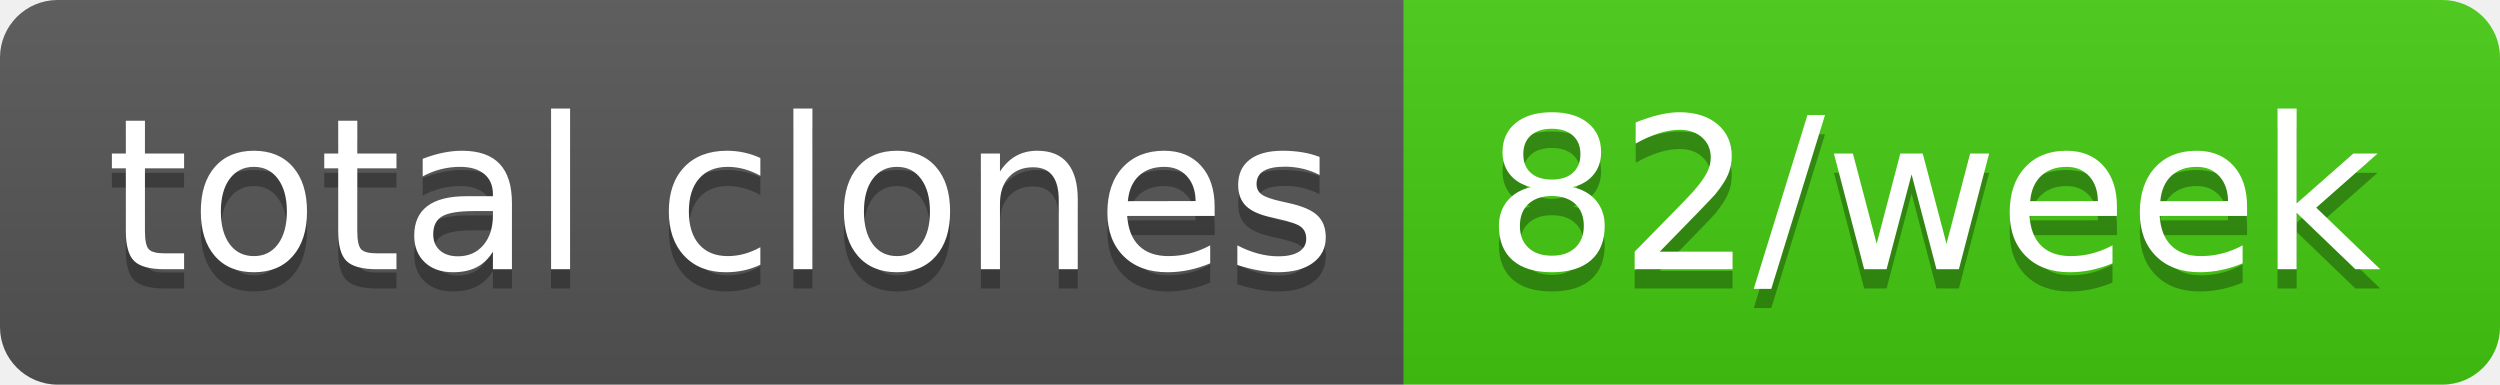
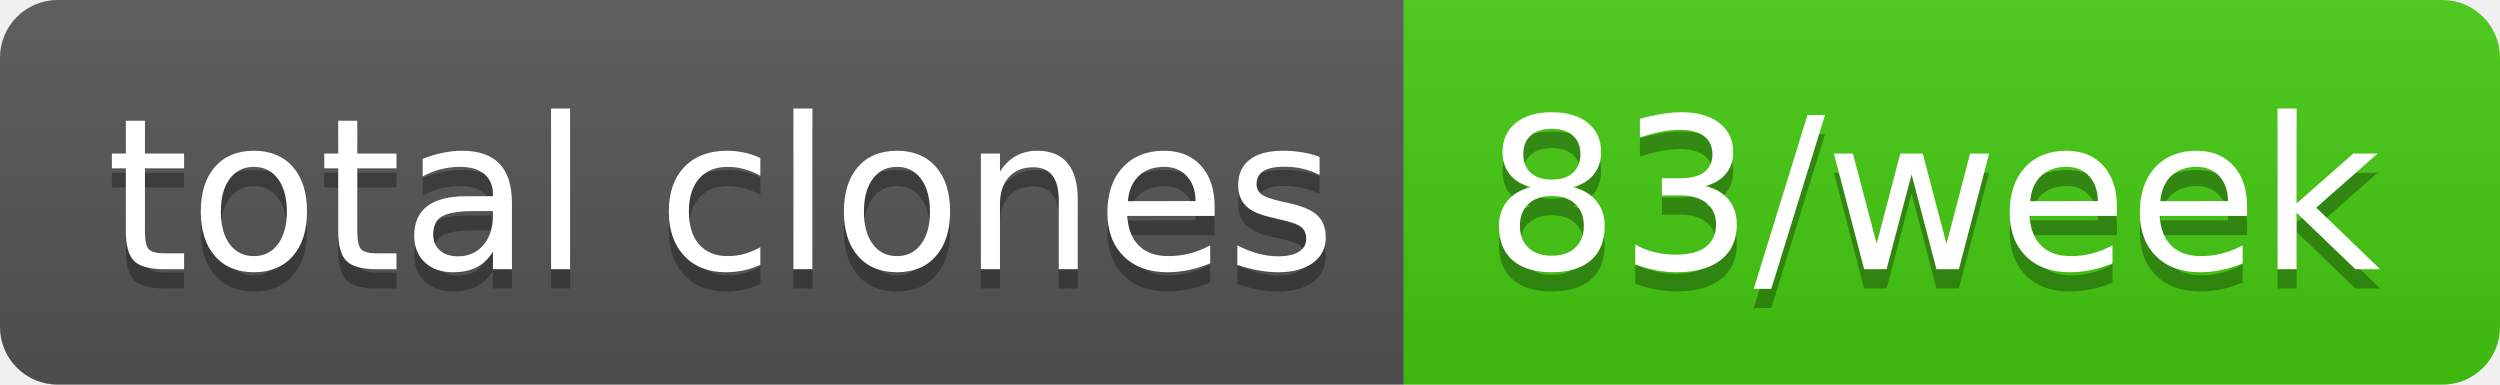
- <svg xmlns="http://www.w3.org/2000/svg" width="130" height="20" role="img" aria-label="total clones: 82/week">
+ <svg xmlns="http://www.w3.org/2000/svg" width="130" height="20" role="img" aria-label="total clones: 83/week">
  <linearGradient id="s" x2="0" y2="100%">
    <stop offset="0" stop-color="#bbb" stop-opacity=".1" />
    <stop offset="1" stop-opacity=".1" />
  </linearGradient>
  <clipPath id="r">
    <rect width="130" height="20" rx="3" fill="#fff" />
  </clipPath>
  <g clip-path="url(#r)">
    <rect width="73" height="20" fill="#555" />
    <rect x="73" width="57" height="20" fill="#4c1" />
    <rect width="130" height="20" fill="url(#s)" />
  </g>
  <g fill="#fff" text-anchor="middle" font-family="Verdana,Geneva,DejaVu Sans,sans-serif" text-rendering="geometricPrecision" font-size="110">
    <text aria-hidden="true" x="375" y="150" fill="#010101" fill-opacity=".3" transform="scale(.1)" textLength="630">total clones</text>
    <text x="375" y="140" transform="scale(.1)" fill="#fff" textLength="630">total clones</text>
-     <text aria-hidden="true" x="1005" y="150" fill="#010101" fill-opacity=".3" transform="scale(.1)" textLength="470">82/week</text>
-     <text x="1005" y="140" transform="scale(.1)" fill="#fff" textLength="470">82/week</text>
+     <text aria-hidden="true" x="1005" y="150" fill="#010101" fill-opacity=".3" transform="scale(.1)" textLength="470">83/week</text>
+     <text x="1005" y="140" transform="scale(.1)" fill="#fff" textLength="470">83/week</text>
  </g>
</svg>
